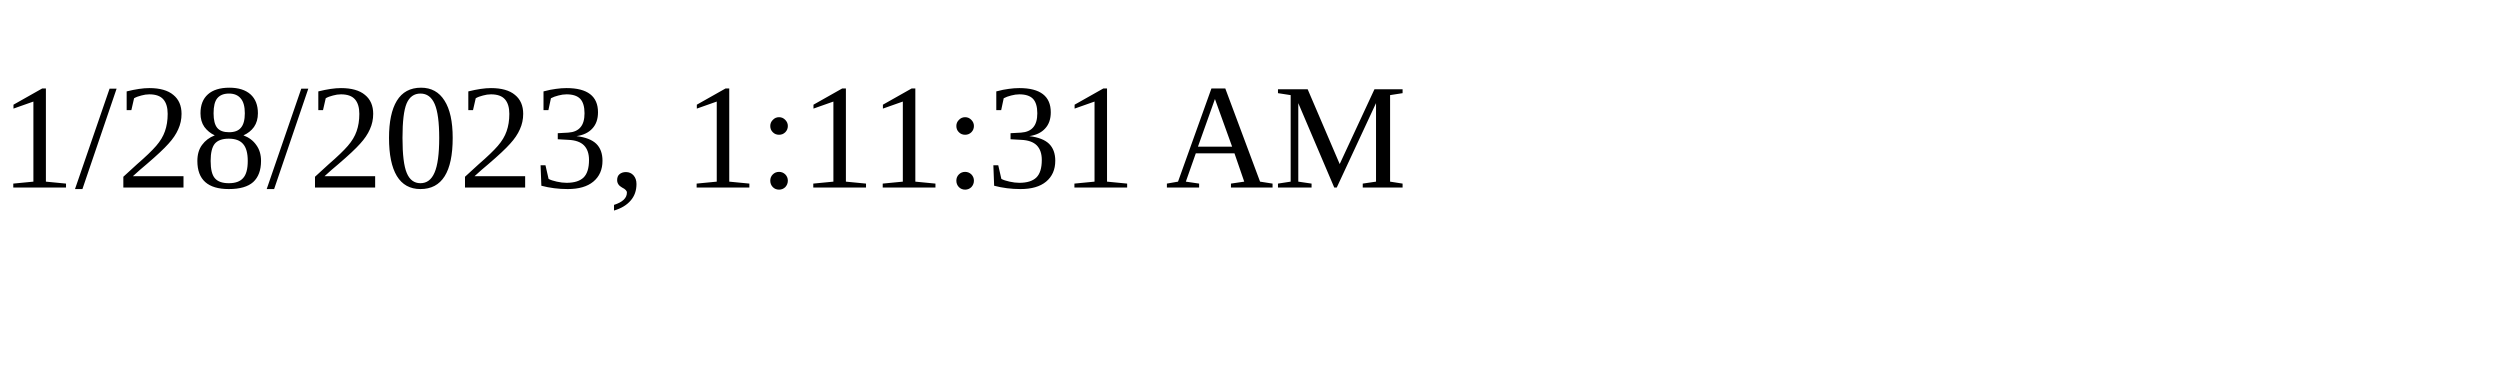
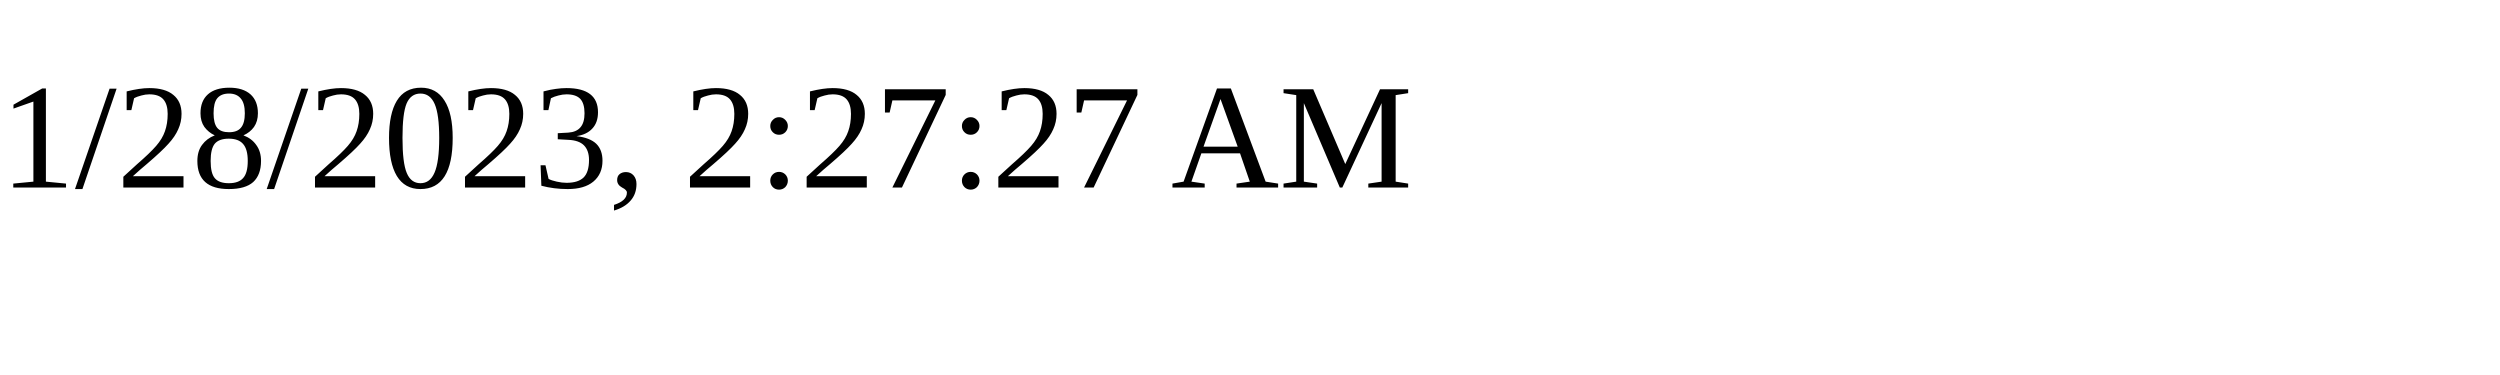
<svg xmlns="http://www.w3.org/2000/svg" height="30" width="200">
-   <text x="0" y="15">1/28/2023, 1:11:31 AM</text>
+   <text x="0" y="15">1/28/2023, 2:27:27 AM</text>
</svg>
